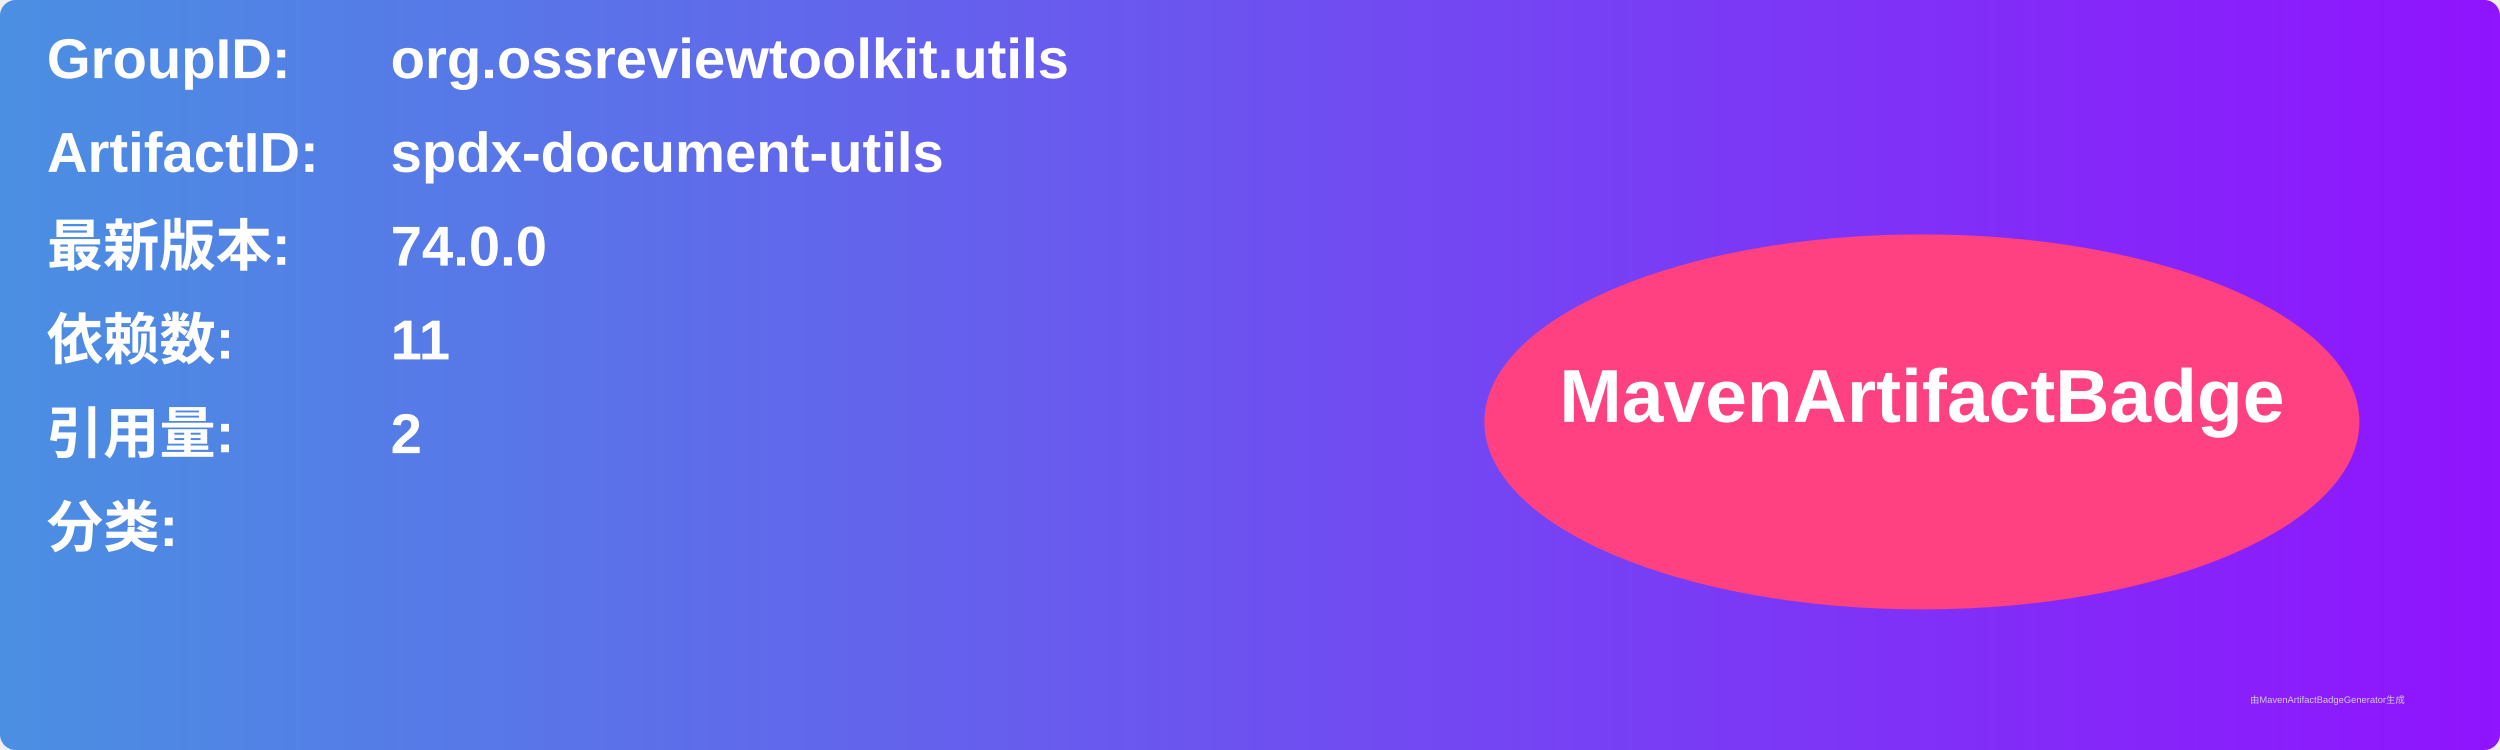
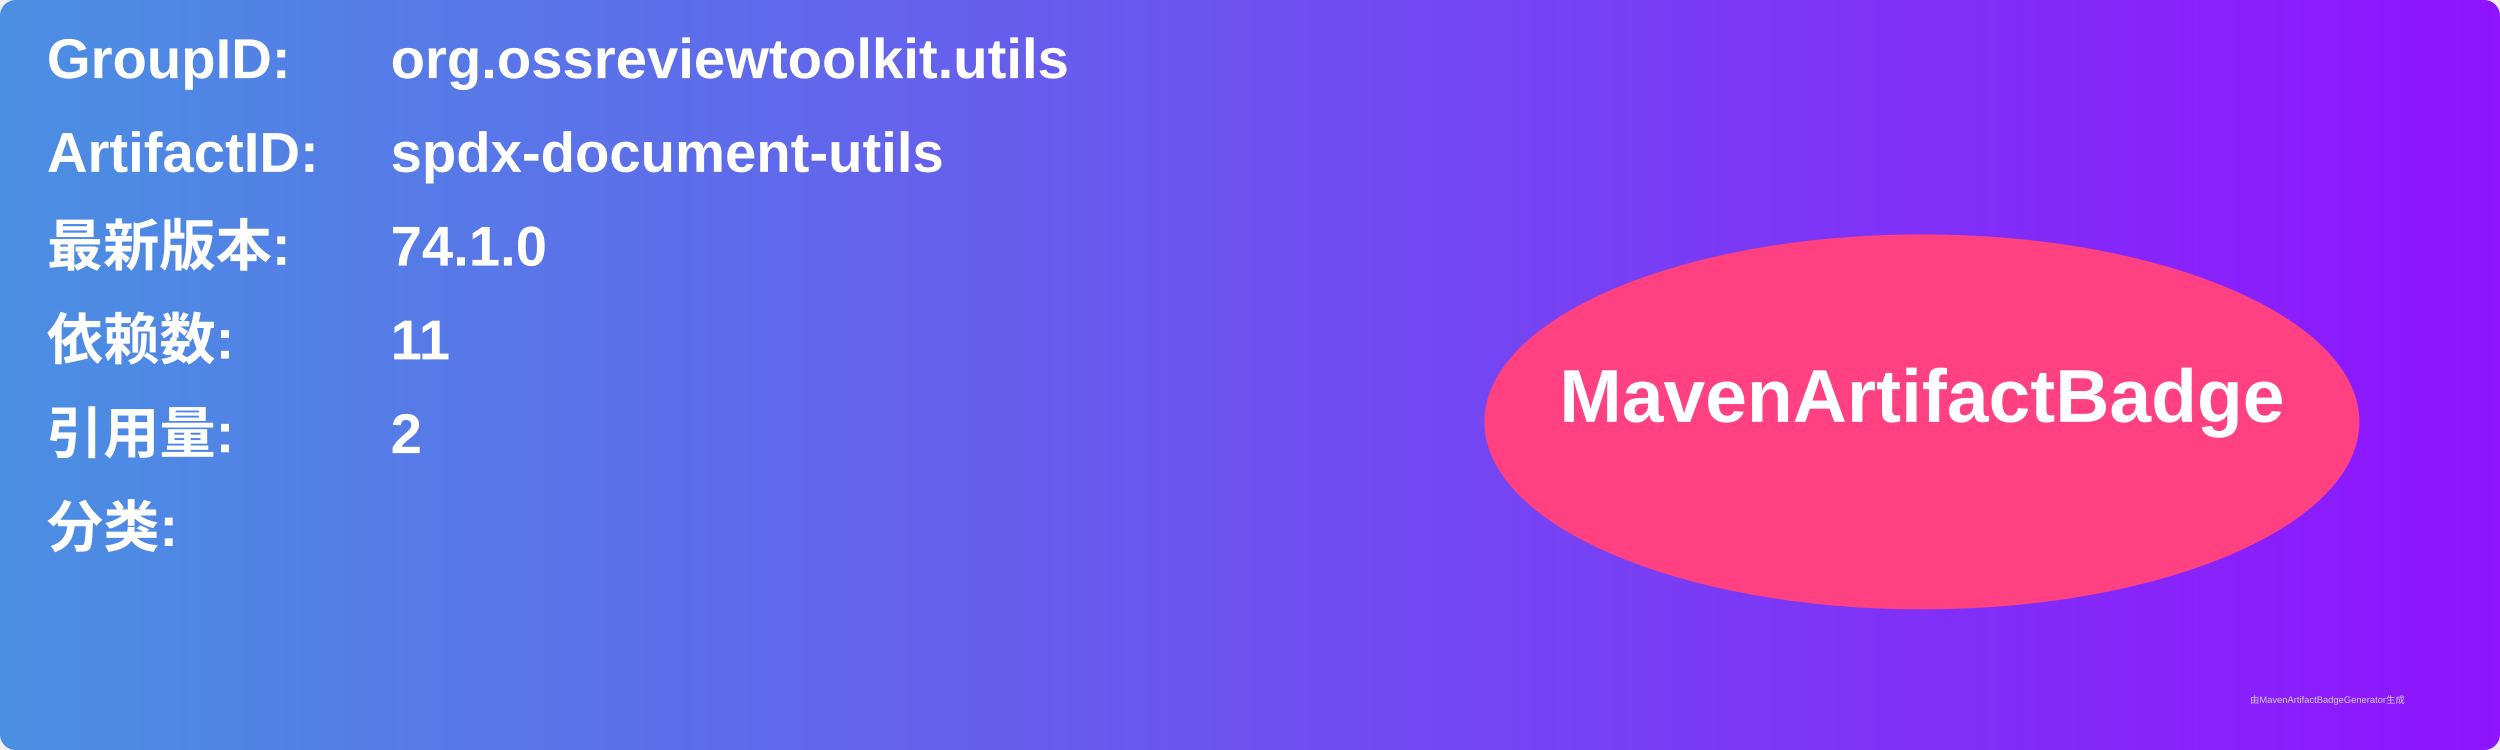
<svg xmlns="http://www.w3.org/2000/svg" width="800" height="240" viewBox="0 0 800 240">
  <linearGradient id="grad" x1="0%" y1="0%" x2="100%" y2="0%">
    <stop offset="0%" stop-color="#4a90e2" />
    <stop offset="100%" stop-color="#9013fe" />
  </linearGradient>
  <rect width="100%" height="100%" rx="5" ry="5" fill="url(#grad)" />
  <g transform="translate(15, 15)">
    <text x="0" y="10" font-family="Arial" font-size="18" fill="white" font-weight="bold" width="260">GroupID:</text>
    <text x="110" y="10" font-family="Arial" font-size="18" fill="white" font-weight="bold" width="460">org.ossreviewtoolkit.utils</text>
    <text x="0" y="40" font-family="Arial" font-size="18" fill="white" font-weight="bold" width="260">ArtifactID:</text>
    <text x="110" y="40" font-family="Arial" font-size="18" fill="white" font-weight="bold" width="460">spdx-document-utils</text>
    <text x="0" y="70" font-family="Arial" font-size="18" fill="white" font-weight="bold">最新版本:</text>
    <text x="110" y="70" font-family="Arial" font-size="18" fill="white" font-weight="bold">
-       <tspan font-weight="bold">74.0.0</tspan>
+       <tspan font-weight="bold">74.1.0</tspan>
    </text>
    <text x="0" y="100" font-family="Arial" font-size="18" fill="white" font-weight="bold">依赖数: </text>
    <text x="110" y="100" font-family="Arial" font-size="18" fill="white">
      <tspan font-weight="bold">11</tspan>
    </text>
    <text x="0" y="130" font-family="Arial" font-size="18" fill="white" font-weight="bold">引用量: </text>
    <text x="110" y="130" font-family="Arial" font-size="18" fill="white">
      <tspan font-weight="bold">2</tspan>
    </text>
    <text x="0" y="160" font-family="Arial" font-size="18" fill="white" font-weight="bold">分类:</text>
    <text x="10" y="190" font-family="Arial" font-size="10" fill="white">
      <tspan font-weight="bold" />
    </text>
    <ellipse cx="600" cy="120" rx="140" ry="60" fill="#ff4081" />
    <text x="600" y="120" text-anchor="middle" font-family="Arial" font-size="24" fill="white" font-weight="bold">MavenArtifactBadge</text>
  </g>
  <text x="720" y="225" font-family="Arial" font-size="3" fill="#d0d0d0">由MavenArtifactBadgeGenerator生成</text>
</svg>
